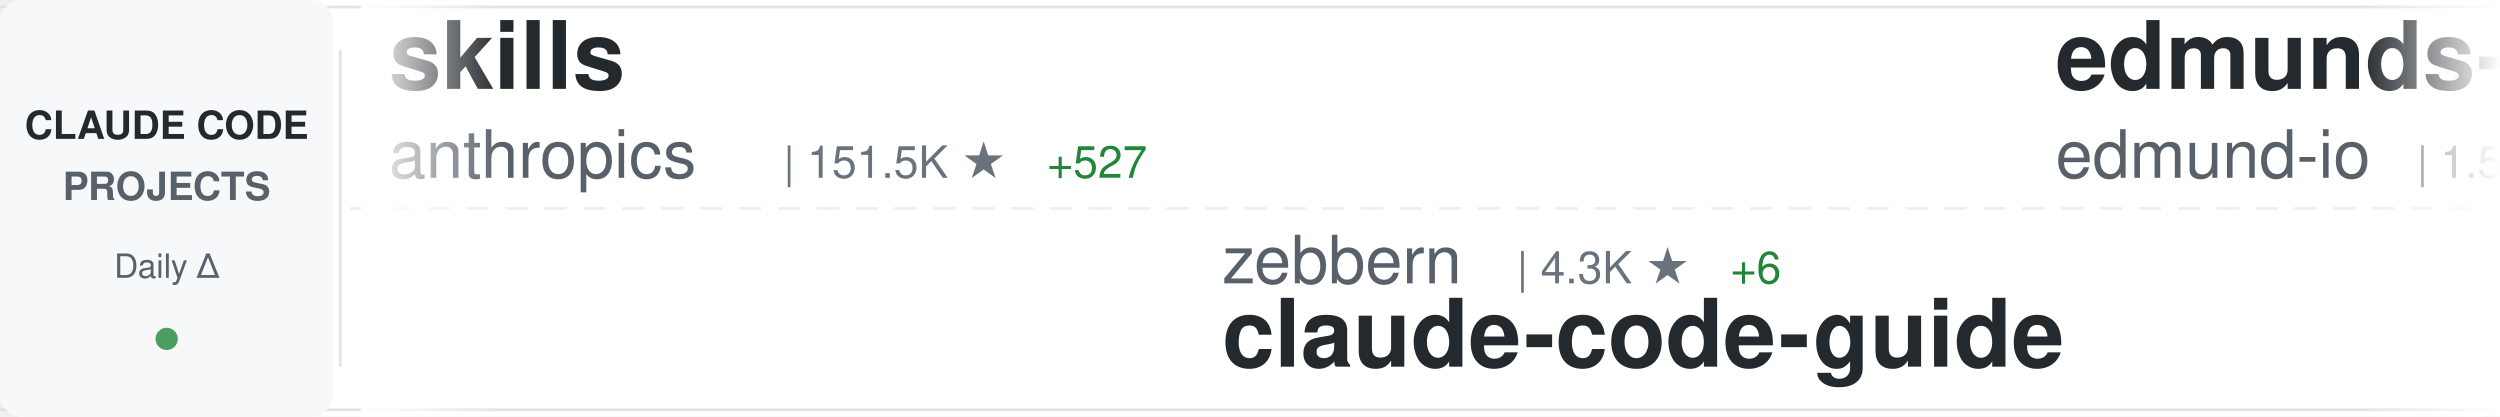
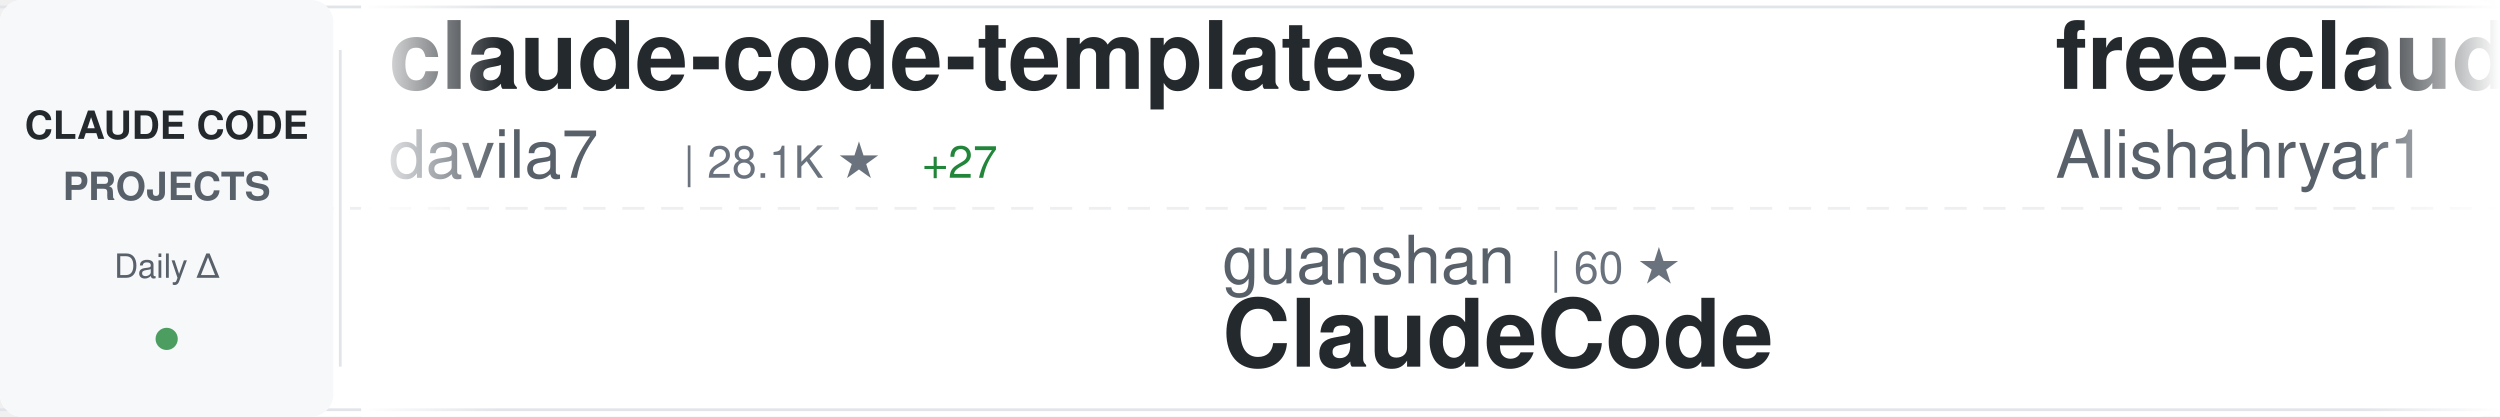
<svg xmlns="http://www.w3.org/2000/svg" width="900" height="150">
  <defs>
    <linearGradient id="awesomeLeftFade" x1="0%" y1="0%" x2="100%" y2="0%">
      <stop offset="0%" style="stop-color:#ffffff;stop-opacity:1" />
      <stop offset="100%" style="stop-color:#ffffff;stop-opacity:0" />
    </linearGradient>
    <linearGradient id="awesomeRightFade" x1="0%" y1="0%" x2="100%" y2="0%">
      <stop offset="0%" style="stop-color:#ffffff;stop-opacity:0" />
      <stop offset="100%" style="stop-color:#ffffff;stop-opacity:1" />
    </linearGradient>
  </defs>
  <rect width="900" height="150" fill="#ffffff" rx="8" />
  <rect x="0" y="2" width="900" height="1" fill="#e1e4e8" />
  <rect x="0" y="147" width="900" height="1" fill="#e1e4e8" />
  <line x1="0" y1="75" x2="900" y2="75" stroke="#e1e4e8" stroke-width="1" stroke-dasharray="8 6" opacity="0.6" />
  <rect x="0" y="0" width="120" height="150" fill="#f6f8fa" rx="8" />
  <text x="60" y="50" font-family="-apple-system, BlinkMacSystemFont, 'Segoe UI', Helvetica, Arial, sans-serif" font-size="14" font-weight="600" fill="#24292e" text-anchor="middle">CLAUDE CODE</text>
  <text x="60" y="72" font-family="-apple-system, BlinkMacSystemFont, 'Segoe UI', Helvetica, Arial, sans-serif" font-size="14" font-weight="600" fill="#586069" text-anchor="middle">PROJECTS</text>
  <text x="60" y="100" font-family="-apple-system, BlinkMacSystemFont, 'Segoe UI', Helvetica, Arial, sans-serif" font-size="12" font-weight="500" fill="#586069" text-anchor="middle">Daily Δ</text>
  <circle cx="60" cy="122" r="4" fill="#22863a" opacity="0.8" />
  <rect x="122" y="18" width="1" height="114" fill="#e1e4e8" />
  <clipPath id="awesomeTickerClip">
    <rect x="130" y="0" width="770" height="150" />
  </clipPath>
  <g clip-path="url(#awesomeTickerClip)">
    <g id="awesomeTickerItems">
      <animateTransform attributeName="transform" attributeType="XML" type="translate" from="0 0" to="-3000 0" dur="54s" repeatCount="indefinite" />
      <g transform="translate(0, 0)">
-         <text x="140" y="32" font-family="-apple-system, BlinkMacSystemFont, 'Segoe UI', Helvetica, Arial, sans-serif" font-size="34" font-weight="600" fill="#24292e">skills</text>
-         <text x="140" y="64" font-family="-apple-system, BlinkMacSystemFont, 'Segoe UI', Helvetica, Arial, sans-serif" font-size="24" font-weight="400" fill="#586069">anthropics</text>
-         <text x="282" y="64" font-family="-apple-system, BlinkMacSystemFont, 'Segoe UI', Helvetica, Arial, sans-serif" font-size="16" font-weight="500" fill="#6a737d">| 151.5K ★</text>
-         <text x="377" y="64" font-family="-apple-system, BlinkMacSystemFont, 'Segoe UI', Helvetica, Arial, sans-serif" font-size="16" font-weight="500" fill="#22863a"> +527</text>
+         <text x="140" y="32" font-family="-apple-system, BlinkMacSystemFont, 'Segoe UI', Helvetica, Arial, sans-serif" font-size="34" font-weight="600" fill="#24292e">claude-code-templates</text>
+         <text x="140" y="64" font-family="-apple-system, BlinkMacSystemFont, 'Segoe UI', Helvetica, Arial, sans-serif" font-size="24" font-weight="400" fill="#586069">davila7</text>
+         <text x="246" y="64" font-family="-apple-system, BlinkMacSystemFont, 'Segoe UI', Helvetica, Arial, sans-serif" font-size="16" font-weight="500" fill="#6a737d">| 28.1K ★</text>
+         <text x="332" y="64" font-family="-apple-system, BlinkMacSystemFont, 'Segoe UI', Helvetica, Arial, sans-serif" font-size="16" font-weight="500" fill="#22863a"> +27</text>
      </g>
      <g transform="translate(300, 0)">
-         <text x="140" y="102" font-family="-apple-system, BlinkMacSystemFont, 'Segoe UI', Helvetica, Arial, sans-serif" font-size="24" font-weight="400" fill="#586069">zebbern</text>
-         <text x="246" y="102" font-family="-apple-system, BlinkMacSystemFont, 'Segoe UI', Helvetica, Arial, sans-serif" font-size="16" font-weight="500" fill="#6a737d">| 4.3K ★</text>
-         <text x="323" y="102" font-family="-apple-system, BlinkMacSystemFont, 'Segoe UI', Helvetica, Arial, sans-serif" font-size="16" font-weight="500" fill="#22863a"> +6</text>
-         <text x="140" y="132" font-family="-apple-system, BlinkMacSystemFont, 'Segoe UI', Helvetica, Arial, sans-serif" font-size="34" font-weight="600" fill="#24292e">claude-code-guide</text>
+         <text x="140" y="102" font-family="-apple-system, BlinkMacSystemFont, 'Segoe UI', Helvetica, Arial, sans-serif" font-size="24" font-weight="400" fill="#586069">guanshan</text>
+         <text x="258" y="102" font-family="-apple-system, BlinkMacSystemFont, 'Segoe UI', Helvetica, Arial, sans-serif" font-size="16" font-weight="500" fill="#6a737d">| 60 ★</text>
+         <text x="140" y="132" font-family="-apple-system, BlinkMacSystemFont, 'Segoe UI', Helvetica, Arial, sans-serif" font-size="34" font-weight="600" fill="#24292e">ClaudeCode</text>
      </g>
      <g transform="translate(600, 0)">
-         <text x="140" y="32" font-family="-apple-system, BlinkMacSystemFont, 'Segoe UI', Helvetica, Arial, sans-serif" font-size="34" font-weight="600" fill="#24292e">edmunds-claude-code</text>
-         <text x="140" y="64" font-family="-apple-system, BlinkMacSystemFont, 'Segoe UI', Helvetica, Arial, sans-serif" font-size="24" font-weight="400" fill="#586069">edmund-io</text>
-         <text x="270" y="64" font-family="-apple-system, BlinkMacSystemFont, 'Segoe UI', Helvetica, Arial, sans-serif" font-size="16" font-weight="500" fill="#6a737d">| 1.5K ★</text>
-         <text x="347" y="64" font-family="-apple-system, BlinkMacSystemFont, 'Segoe UI', Helvetica, Arial, sans-serif" font-size="16" font-weight="500" fill="#22863a"> +2</text>
+         <text x="140" y="32" font-family="-apple-system, BlinkMacSystemFont, 'Segoe UI', Helvetica, Arial, sans-serif" font-size="34" font-weight="600" fill="#24292e">free-claude-code</text>
+         <text x="140" y="64" font-family="-apple-system, BlinkMacSystemFont, 'Segoe UI', Helvetica, Arial, sans-serif" font-size="24" font-weight="400" fill="#586069">Alishahryar1</text>
+         <text x="306" y="64" font-family="-apple-system, BlinkMacSystemFont, 'Segoe UI', Helvetica, Arial, sans-serif" font-size="16" font-weight="500" fill="#6a737d">| 34.9K ★</text>
+         <text x="392" y="64" font-family="-apple-system, BlinkMacSystemFont, 'Segoe UI', Helvetica, Arial, sans-serif" font-size="16" font-weight="500" fill="#22863a"> +270</text>
      </g>
      <g transform="translate(900, 0)">
-         <text x="140" y="102" font-family="-apple-system, BlinkMacSystemFont, 'Segoe UI', Helvetica, Arial, sans-serif" font-size="24" font-weight="400" fill="#586069">ghuntley</text>
-         <text x="258" y="102" font-family="-apple-system, BlinkMacSystemFont, 'Segoe UI', Helvetica, Arial, sans-serif" font-size="16" font-weight="500" fill="#6a737d">| 985 ★</text>
-         <text x="140" y="132" font-family="-apple-system, BlinkMacSystemFont, 'Segoe UI', Helvetica, Arial, sans-serif" font-size="34" font-weight="600" fill="#24292e">claude-code-source-code-...</text>
+         <text x="140" y="102" font-family="-apple-system, BlinkMacSystemFont, 'Segoe UI', Helvetica, Arial, sans-serif" font-size="24" font-weight="400" fill="#586069">lst97</text>
+         <text x="222" y="102" font-family="-apple-system, BlinkMacSystemFont, 'Segoe UI', Helvetica, Arial, sans-serif" font-size="16" font-weight="500" fill="#6a737d">| 1.6K ★</text>
+         <text x="299" y="102" font-family="-apple-system, BlinkMacSystemFont, 'Segoe UI', Helvetica, Arial, sans-serif" font-size="16" font-weight="500" fill="#22863a"> +1</text>
+         <text x="140" y="132" font-family="-apple-system, BlinkMacSystemFont, 'Segoe UI', Helvetica, Arial, sans-serif" font-size="34" font-weight="600" fill="#24292e">claude-code-sub-agents</text>
      </g>
      <g transform="translate(1200, 0)">
-         <text x="140" y="32" font-family="-apple-system, BlinkMacSystemFont, 'Segoe UI', Helvetica, Arial, sans-serif" font-size="34" font-weight="600" fill="#24292e">claude-code-harness</text>
-         <text x="140" y="64" font-family="-apple-system, BlinkMacSystemFont, 'Segoe UI', Helvetica, Arial, sans-serif" font-size="24" font-weight="400" fill="#586069">Chachamaru127</text>
-         <text x="318" y="64" font-family="-apple-system, BlinkMacSystemFont, 'Segoe UI', Helvetica, Arial, sans-serif" font-size="16" font-weight="500" fill="#6a737d">| 2.8K ★</text>
-         <text x="395" y="64" font-family="-apple-system, BlinkMacSystemFont, 'Segoe UI', Helvetica, Arial, sans-serif" font-size="16" font-weight="500" fill="#22863a"> +18</text>
+         <text x="140" y="32" font-family="-apple-system, BlinkMacSystemFont, 'Segoe UI', Helvetica, Arial, sans-serif" font-size="34" font-weight="600" fill="#24292e">claude-code-source</text>
+         <text x="140" y="64" font-family="-apple-system, BlinkMacSystemFont, 'Segoe UI', Helvetica, Arial, sans-serif" font-size="24" font-weight="400" fill="#586069">JrCx7scC</text>
+         <text x="258" y="64" font-family="-apple-system, BlinkMacSystemFont, 'Segoe UI', Helvetica, Arial, sans-serif" font-size="16" font-weight="500" fill="#6a737d">| 370 ★</text>
      </g>
      <g transform="translate(1500, 0)">
-         <text x="140" y="102" font-family="-apple-system, BlinkMacSystemFont, 'Segoe UI', Helvetica, Arial, sans-serif" font-size="24" font-weight="400" fill="#586069">wanshuiyin</text>
-         <text x="282" y="102" font-family="-apple-system, BlinkMacSystemFont, 'Segoe UI', Helvetica, Arial, sans-serif" font-size="16" font-weight="500" fill="#6a737d">| 12.2K ★</text>
-         <text x="368" y="102" font-family="-apple-system, BlinkMacSystemFont, 'Segoe UI', Helvetica, Arial, sans-serif" font-size="16" font-weight="500" fill="#22863a"> +64</text>
-         <text x="140" y="132" font-family="-apple-system, BlinkMacSystemFont, 'Segoe UI', Helvetica, Arial, sans-serif" font-size="34" font-weight="600" fill="#24292e">Auto-claude-code-researc...</text>
+         <text x="140" y="102" font-family="-apple-system, BlinkMacSystemFont, 'Segoe UI', Helvetica, Arial, sans-serif" font-size="24" font-weight="400" fill="#586069">fazxes</text>
+         <text x="234" y="102" font-family="-apple-system, BlinkMacSystemFont, 'Segoe UI', Helvetica, Arial, sans-serif" font-size="16" font-weight="500" fill="#6a737d">| 221 ★</text>
+         <text x="140" y="132" font-family="-apple-system, BlinkMacSystemFont, 'Segoe UI', Helvetica, Arial, sans-serif" font-size="34" font-weight="600" fill="#24292e">Claude-code</text>
      </g>
      <g transform="translate(1800, 0)">
-         <text x="140" y="32" font-family="-apple-system, BlinkMacSystemFont, 'Segoe UI', Helvetica, Arial, sans-serif" font-size="34" font-weight="600" fill="#24292e">claude-code-from-source</text>
-         <text x="140" y="64" font-family="-apple-system, BlinkMacSystemFont, 'Segoe UI', Helvetica, Arial, sans-serif" font-size="24" font-weight="400" fill="#586069">alejandrobalderas</text>
-         <text x="366" y="64" font-family="-apple-system, BlinkMacSystemFont, 'Segoe UI', Helvetica, Arial, sans-serif" font-size="16" font-weight="500" fill="#6a737d">| 2.2K ★</text>
-         <text x="443" y="64" font-family="-apple-system, BlinkMacSystemFont, 'Segoe UI', Helvetica, Arial, sans-serif" font-size="16" font-weight="500" fill="#22863a"> +3</text>
-       </g>
-       <g transform="translate(2100, 0)">
-         <text x="140" y="102" font-family="-apple-system, BlinkMacSystemFont, 'Segoe UI', Helvetica, Arial, sans-serif" font-size="24" font-weight="400" fill="#586069">diet103</text>
-         <text x="246" y="102" font-family="-apple-system, BlinkMacSystemFont, 'Segoe UI', Helvetica, Arial, sans-serif" font-size="16" font-weight="500" fill="#6a737d">| 9.7K ★</text>
-         <text x="323" y="102" font-family="-apple-system, BlinkMacSystemFont, 'Segoe UI', Helvetica, Arial, sans-serif" font-size="16" font-weight="500" fill="#22863a"> +3</text>
-         <text x="140" y="132" font-family="-apple-system, BlinkMacSystemFont, 'Segoe UI', Helvetica, Arial, sans-serif" font-size="34" font-weight="600" fill="#24292e">claude-code-infrastructu...</text>
-       </g>
-       <g transform="translate(2400, 0)">
        <text x="140" y="32" font-family="-apple-system, BlinkMacSystemFont, 'Segoe UI', Helvetica, Arial, sans-serif" font-size="34" font-weight="600" fill="#24292e">Claude-code</text>
        <text x="140" y="64" font-family="-apple-system, BlinkMacSystemFont, 'Segoe UI', Helvetica, Arial, sans-serif" font-size="24" font-weight="400" fill="#586069">zstmfhy</text>
        <text x="246" y="64" font-family="-apple-system, BlinkMacSystemFont, 'Segoe UI', Helvetica, Arial, sans-serif" font-size="16" font-weight="500" fill="#6a737d">| 190 ★</text>
      </g>
+       <g transform="translate(2100, 0)">
+         <text x="140" y="102" font-family="-apple-system, BlinkMacSystemFont, 'Segoe UI', Helvetica, Arial, sans-serif" font-size="24" font-weight="400" fill="#586069">disler</text>
+         <text x="234" y="102" font-family="-apple-system, BlinkMacSystemFont, 'Segoe UI', Helvetica, Arial, sans-serif" font-size="16" font-weight="500" fill="#6a737d">| 1.4K ★</text>
+         <text x="311" y="102" font-family="-apple-system, BlinkMacSystemFont, 'Segoe UI', Helvetica, Arial, sans-serif" font-size="16" font-weight="500" fill="#22863a"> +2</text>
+         <text x="140" y="132" font-family="-apple-system, BlinkMacSystemFont, 'Segoe UI', Helvetica, Arial, sans-serif" font-size="34" font-weight="600" fill="#24292e">pi-vs-claude-code</text>
+       </g>
+       <g transform="translate(2400, 0)">
+         <text x="140" y="32" font-family="-apple-system, BlinkMacSystemFont, 'Segoe UI', Helvetica, Arial, sans-serif" font-size="34" font-weight="600" fill="#24292e">ClaudeCodeAgents</text>
+         <text x="140" y="64" font-family="-apple-system, BlinkMacSystemFont, 'Segoe UI', Helvetica, Arial, sans-serif" font-size="24" font-weight="400" fill="#586069">darcyegb</text>
+         <text x="258" y="64" font-family="-apple-system, BlinkMacSystemFont, 'Segoe UI', Helvetica, Arial, sans-serif" font-size="16" font-weight="500" fill="#6a737d">| 727 ★</text>
+         <text x="326" y="64" font-family="-apple-system, BlinkMacSystemFont, 'Segoe UI', Helvetica, Arial, sans-serif" font-size="16" font-weight="500" fill="#22863a"> +2</text>
+       </g>
      <g transform="translate(2700, 0)">
-         <text x="140" y="102" font-family="-apple-system, BlinkMacSystemFont, 'Segoe UI', Helvetica, Arial, sans-serif" font-size="24" font-weight="400" fill="#586069">Alishahryar1</text>
-         <text x="306" y="102" font-family="-apple-system, BlinkMacSystemFont, 'Segoe UI', Helvetica, Arial, sans-serif" font-size="16" font-weight="500" fill="#6a737d">| 34.8K ★</text>
-         <text x="392" y="102" font-family="-apple-system, BlinkMacSystemFont, 'Segoe UI', Helvetica, Arial, sans-serif" font-size="16" font-weight="500" fill="#22863a"> +260</text>
-         <text x="140" y="132" font-family="-apple-system, BlinkMacSystemFont, 'Segoe UI', Helvetica, Arial, sans-serif" font-size="34" font-weight="600" fill="#24292e">free-claude-code</text>
+         <text x="140" y="102" font-family="-apple-system, BlinkMacSystemFont, 'Segoe UI', Helvetica, Arial, sans-serif" font-size="24" font-weight="400" fill="#586069">digitalsamba</text>
+         <text x="306" y="102" font-family="-apple-system, BlinkMacSystemFont, 'Segoe UI', Helvetica, Arial, sans-serif" font-size="16" font-weight="500" fill="#6a737d">| 1.5K ★</text>
+         <text x="383" y="102" font-family="-apple-system, BlinkMacSystemFont, 'Segoe UI', Helvetica, Arial, sans-serif" font-size="16" font-weight="500" fill="#22863a"> +14</text>
+         <text x="140" y="132" font-family="-apple-system, BlinkMacSystemFont, 'Segoe UI', Helvetica, Arial, sans-serif" font-size="34" font-weight="600" fill="#24292e">claude-code-video-toolki...</text>
      </g>
      <g transform="translate(3000, 0)">
-         <text x="140" y="32" font-family="-apple-system, BlinkMacSystemFont, 'Segoe UI', Helvetica, Arial, sans-serif" font-size="34" font-weight="600" fill="#24292e">skills</text>
-         <text x="140" y="64" font-family="-apple-system, BlinkMacSystemFont, 'Segoe UI', Helvetica, Arial, sans-serif" font-size="24" font-weight="400" fill="#586069">anthropics</text>
-         <text x="282" y="64" font-family="-apple-system, BlinkMacSystemFont, 'Segoe UI', Helvetica, Arial, sans-serif" font-size="16" font-weight="500" fill="#6a737d">| 151.5K ★</text>
-         <text x="377" y="64" font-family="-apple-system, BlinkMacSystemFont, 'Segoe UI', Helvetica, Arial, sans-serif" font-size="16" font-weight="500" fill="#22863a"> +527</text>
+         <text x="140" y="32" font-family="-apple-system, BlinkMacSystemFont, 'Segoe UI', Helvetica, Arial, sans-serif" font-size="34" font-weight="600" fill="#24292e">claude-code-templates</text>
+         <text x="140" y="64" font-family="-apple-system, BlinkMacSystemFont, 'Segoe UI', Helvetica, Arial, sans-serif" font-size="24" font-weight="400" fill="#586069">davila7</text>
+         <text x="246" y="64" font-family="-apple-system, BlinkMacSystemFont, 'Segoe UI', Helvetica, Arial, sans-serif" font-size="16" font-weight="500" fill="#6a737d">| 28.1K ★</text>
+         <text x="332" y="64" font-family="-apple-system, BlinkMacSystemFont, 'Segoe UI', Helvetica, Arial, sans-serif" font-size="16" font-weight="500" fill="#22863a"> +27</text>
      </g>
      <g transform="translate(3300, 0)">
-         <text x="140" y="102" font-family="-apple-system, BlinkMacSystemFont, 'Segoe UI', Helvetica, Arial, sans-serif" font-size="24" font-weight="400" fill="#586069">zebbern</text>
-         <text x="246" y="102" font-family="-apple-system, BlinkMacSystemFont, 'Segoe UI', Helvetica, Arial, sans-serif" font-size="16" font-weight="500" fill="#6a737d">| 4.3K ★</text>
-         <text x="323" y="102" font-family="-apple-system, BlinkMacSystemFont, 'Segoe UI', Helvetica, Arial, sans-serif" font-size="16" font-weight="500" fill="#22863a"> +6</text>
-         <text x="140" y="132" font-family="-apple-system, BlinkMacSystemFont, 'Segoe UI', Helvetica, Arial, sans-serif" font-size="34" font-weight="600" fill="#24292e">claude-code-guide</text>
+         <text x="140" y="102" font-family="-apple-system, BlinkMacSystemFont, 'Segoe UI', Helvetica, Arial, sans-serif" font-size="24" font-weight="400" fill="#586069">guanshan</text>
+         <text x="258" y="102" font-family="-apple-system, BlinkMacSystemFont, 'Segoe UI', Helvetica, Arial, sans-serif" font-size="16" font-weight="500" fill="#6a737d">| 60 ★</text>
+         <text x="140" y="132" font-family="-apple-system, BlinkMacSystemFont, 'Segoe UI', Helvetica, Arial, sans-serif" font-size="34" font-weight="600" fill="#24292e">ClaudeCode</text>
      </g>
      <g transform="translate(3600, 0)">
-         <text x="140" y="32" font-family="-apple-system, BlinkMacSystemFont, 'Segoe UI', Helvetica, Arial, sans-serif" font-size="34" font-weight="600" fill="#24292e">edmunds-claude-code</text>
-         <text x="140" y="64" font-family="-apple-system, BlinkMacSystemFont, 'Segoe UI', Helvetica, Arial, sans-serif" font-size="24" font-weight="400" fill="#586069">edmund-io</text>
-         <text x="270" y="64" font-family="-apple-system, BlinkMacSystemFont, 'Segoe UI', Helvetica, Arial, sans-serif" font-size="16" font-weight="500" fill="#6a737d">| 1.5K ★</text>
-         <text x="347" y="64" font-family="-apple-system, BlinkMacSystemFont, 'Segoe UI', Helvetica, Arial, sans-serif" font-size="16" font-weight="500" fill="#22863a"> +2</text>
+         <text x="140" y="32" font-family="-apple-system, BlinkMacSystemFont, 'Segoe UI', Helvetica, Arial, sans-serif" font-size="34" font-weight="600" fill="#24292e">free-claude-code</text>
+         <text x="140" y="64" font-family="-apple-system, BlinkMacSystemFont, 'Segoe UI', Helvetica, Arial, sans-serif" font-size="24" font-weight="400" fill="#586069">Alishahryar1</text>
+         <text x="306" y="64" font-family="-apple-system, BlinkMacSystemFont, 'Segoe UI', Helvetica, Arial, sans-serif" font-size="16" font-weight="500" fill="#6a737d">| 34.9K ★</text>
+         <text x="392" y="64" font-family="-apple-system, BlinkMacSystemFont, 'Segoe UI', Helvetica, Arial, sans-serif" font-size="16" font-weight="500" fill="#22863a"> +270</text>
      </g>
      <g transform="translate(3900, 0)">
-         <text x="140" y="102" font-family="-apple-system, BlinkMacSystemFont, 'Segoe UI', Helvetica, Arial, sans-serif" font-size="24" font-weight="400" fill="#586069">ghuntley</text>
-         <text x="258" y="102" font-family="-apple-system, BlinkMacSystemFont, 'Segoe UI', Helvetica, Arial, sans-serif" font-size="16" font-weight="500" fill="#6a737d">| 985 ★</text>
-         <text x="140" y="132" font-family="-apple-system, BlinkMacSystemFont, 'Segoe UI', Helvetica, Arial, sans-serif" font-size="34" font-weight="600" fill="#24292e">claude-code-source-code-...</text>
+         <text x="140" y="102" font-family="-apple-system, BlinkMacSystemFont, 'Segoe UI', Helvetica, Arial, sans-serif" font-size="24" font-weight="400" fill="#586069">lst97</text>
+         <text x="222" y="102" font-family="-apple-system, BlinkMacSystemFont, 'Segoe UI', Helvetica, Arial, sans-serif" font-size="16" font-weight="500" fill="#6a737d">| 1.6K ★</text>
+         <text x="299" y="102" font-family="-apple-system, BlinkMacSystemFont, 'Segoe UI', Helvetica, Arial, sans-serif" font-size="16" font-weight="500" fill="#22863a"> +1</text>
+         <text x="140" y="132" font-family="-apple-system, BlinkMacSystemFont, 'Segoe UI', Helvetica, Arial, sans-serif" font-size="34" font-weight="600" fill="#24292e">claude-code-sub-agents</text>
      </g>
    </g>
  </g>
  <rect x="130" y="0" width="50" height="150" fill="url(#awesomeLeftFade)" />
  <rect x="850" y="0" width="50" height="150" fill="url(#awesomeRightFade)" />
</svg>
